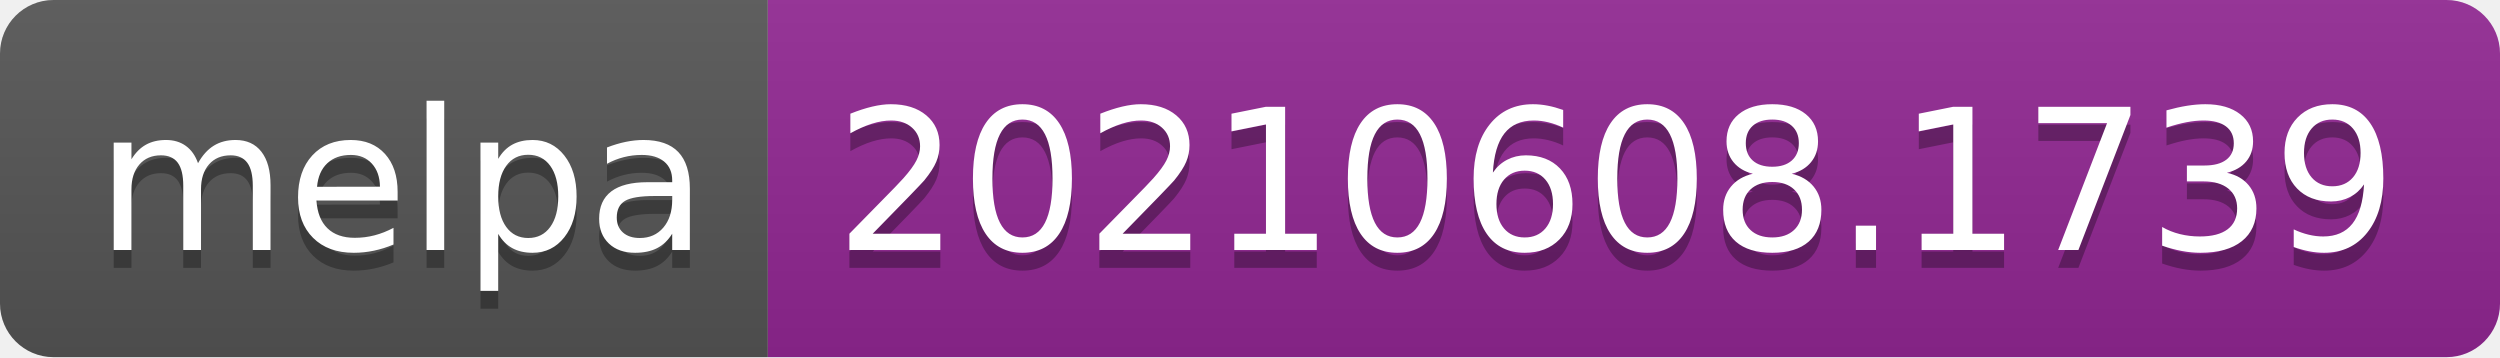
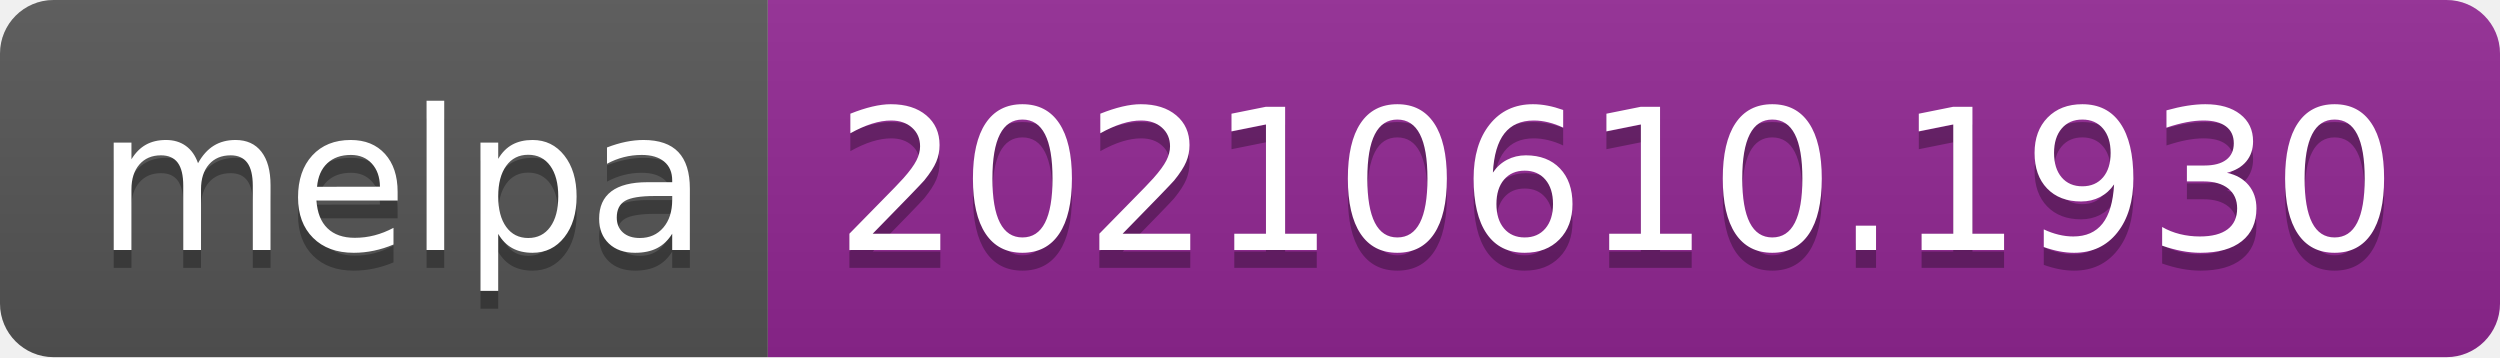
- <svg xmlns="http://www.w3.org/2000/svg" width="140" height="20" role="img" aria-label="melpa: 20210608.1739">
+ <svg xmlns="http://www.w3.org/2000/svg" width="140" height="20" role="img" aria-label="melpa: 20210610.1930">
  <linearGradient id="s" x2="0" y2="100%">
    <stop offset="0" stop-color="#bbb" stop-opacity=".1" />
    <stop offset="1" stop-opacity=".1" />
  </linearGradient>
  <clipPath id="r">
    <rect width="140" height="20" rx="3" fill="#fff" />
  </clipPath>
  <g clip-path="url(#r)">
    <rect width="43" height="20" fill="#555" />
    <rect x="43" width="97" height="20" fill="#922793" />
    <rect width="140" height="20" fill="url(#s)" />
  </g>
  <g fill="#fff" text-anchor="middle" font-family="Verdana,Geneva,DejaVu Sans,sans-serif" text-rendering="geometricPrecision" font-size="110">
    <text aria-hidden="true" x="225" y="150" fill="#010101" fill-opacity=".3" transform="scale(.1)" textLength="330">melpa</text>
    <text x="225" y="140" transform="scale(.1)" fill="#fff" textLength="330">melpa</text>
-     <text aria-hidden="true" x="905" y="150" fill="#010101" fill-opacity=".3" transform="scale(.1)" textLength="870">20210608.1739</text>
-     <text x="905" y="140" transform="scale(.1)" fill="#fff" textLength="870">20210608.1739</text>
+     <text aria-hidden="true" x="905" y="150" fill="#010101" fill-opacity=".3" transform="scale(.1)" textLength="870">20210610.1930</text>
+     <text x="905" y="140" transform="scale(.1)" fill="#fff" textLength="870">20210610.1930</text>
  </g>
</svg>
